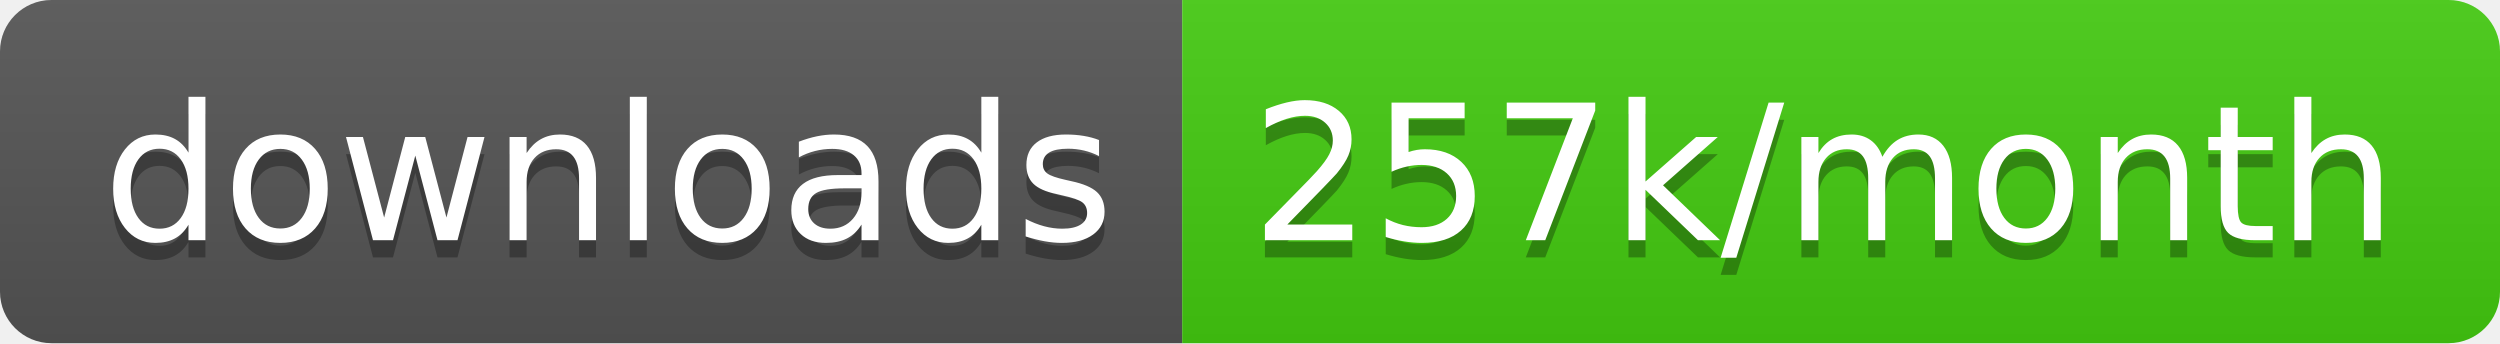
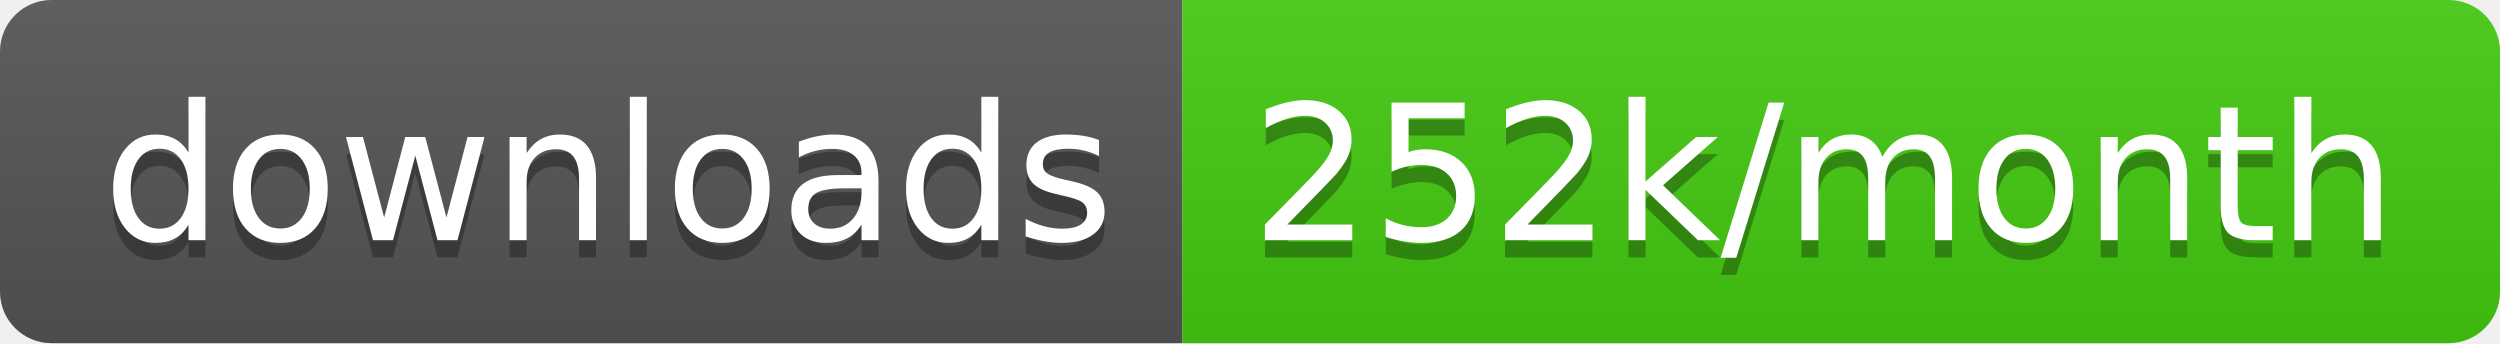
<svg xmlns="http://www.w3.org/2000/svg" width="145.7" height="20">
  <linearGradient id="smooth" x2="0" y2="100%">
    <stop offset="0" stop-color="#bbb" stop-opacity=".1" />
    <stop offset="1" stop-opacity=".1" />
  </linearGradient>
  <clipPath id="round">
    <rect width="145.7" height="20" rx="3" fill="#fff" />
  </clipPath>
  <g clip-path="url(#round)">
    <rect width="68.9" height="20" fill="#555" />
    <rect x="68.9" width="76.8" height="20" fill="#4c1" />
    <rect width="145.7" height="20" fill="url(#smooth)" />
  </g>
  <g fill="#fff" text-anchor="middle" font-family="DejaVu Sans,Verdana,Geneva,sans-serif" font-size="110">
    <text x="354.5" y="150" fill="#010101" fill-opacity=".3" transform="scale(0.1)" textLength="589.0" lengthAdjust="spacing">downloads</text>
    <text x="354.5" y="140" transform="scale(0.1)" textLength="589.0" lengthAdjust="spacing">downloads</text>
-     <text x="1063.0" y="150" fill="#010101" fill-opacity=".3" transform="scale(0.1)" textLength="668.0" lengthAdjust="spacing">257k/month</text>
-     <text x="1063.0" y="140" transform="scale(0.1)" textLength="668.0" lengthAdjust="spacing">257k/month</text>
+     <text x="1063.0" y="150" fill="#010101" fill-opacity=".3" transform="scale(0.1)" textLength="668.0" lengthAdjust="spacing">252k/month</text>
+     <text x="1063.0" y="140" transform="scale(0.1)" textLength="668.0" lengthAdjust="spacing">252k/month</text>
  </g>
</svg>
